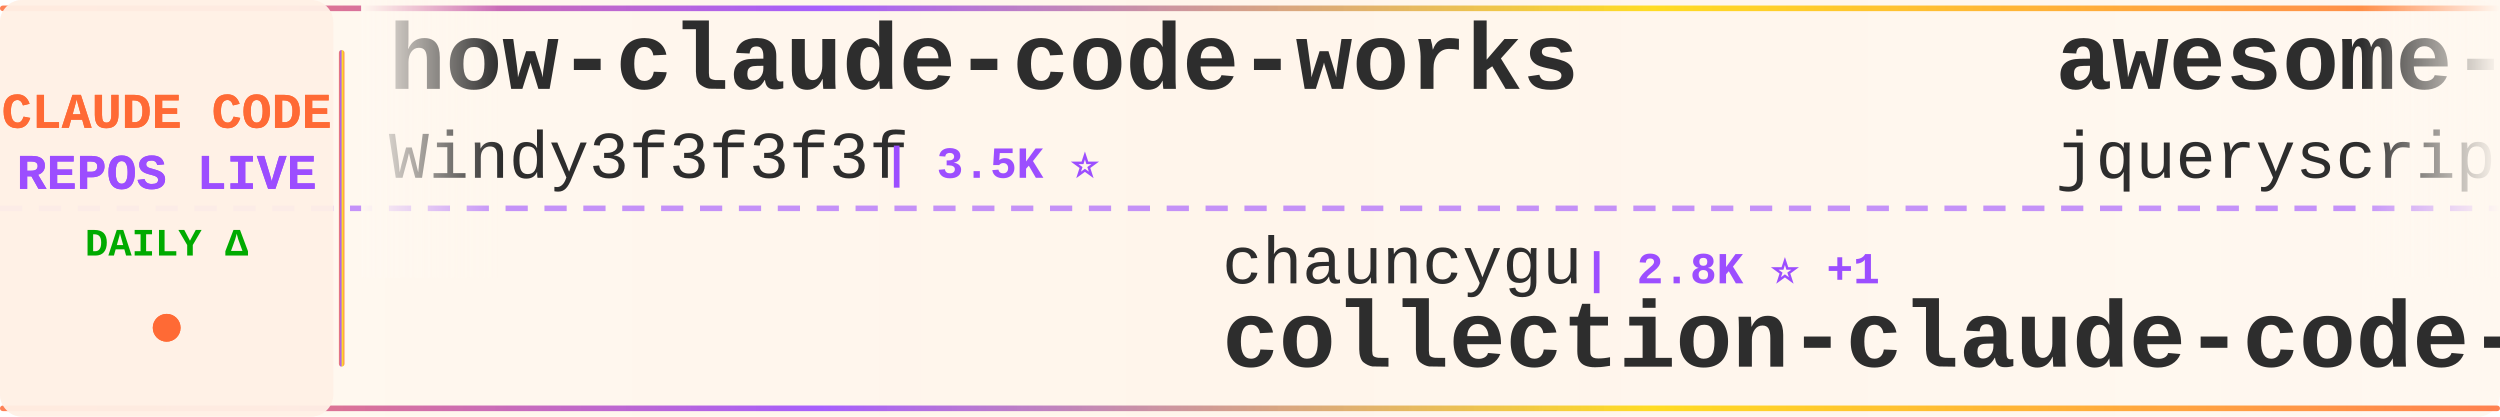
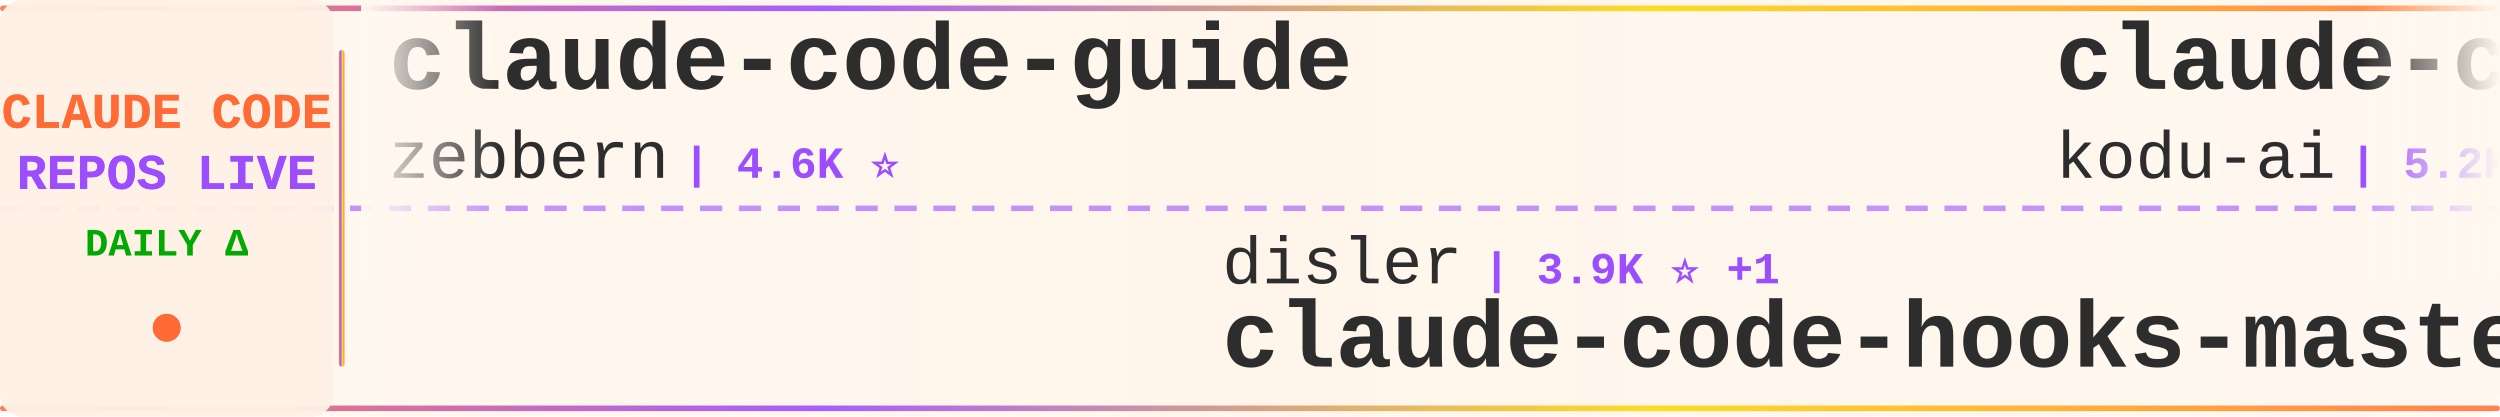
<svg xmlns="http://www.w3.org/2000/svg" width="900" height="150">
  <defs>
    <linearGradient id="tickerBg" x1="0%" y1="0%" x2="100%" y2="0%">
      <stop offset="0%" style="stop-color:#fff8f0;stop-opacity:0.98" />
      <stop offset="50%" style="stop-color:#fff5eb;stop-opacity:1" />
      <stop offset="100%" style="stop-color:#fff8f0;stop-opacity:0.98" />
    </linearGradient>
    <linearGradient id="borderGrad" x1="0%" y1="0%" x2="100%" y2="0%">
      <stop offset="0%" style="stop-color:#FF6B35;stop-opacity:0.85">
        <animate attributeName="stop-opacity" values="0.85;1;0.85" dur="2s" repeatCount="indefinite" />
      </stop>
      <stop offset="33%" style="stop-color:#9C4EFF;stop-opacity:0.9">
        <animate attributeName="stop-opacity" values="0.9;1;0.9" dur="2.2s" repeatCount="indefinite" />
      </stop>
      <stop offset="66%" style="stop-color:#FFD700;stop-opacity:0.85">
        <animate attributeName="stop-opacity" values="0.85;1;0.85" dur="1.8s" repeatCount="indefinite" />
      </stop>
      <stop offset="100%" style="stop-color:#FF6B35;stop-opacity:0.85">
        <animate attributeName="stop-opacity" values="0.85;1;0.85" dur="2s" repeatCount="indefinite" />
      </stop>
    </linearGradient>
    <filter id="textGlow">
      <feGaussianBlur stdDeviation="0.15" result="coloredBlur" />
      <feMerge>
        <feMergeNode in="coloredBlur" />
        <feMergeNode in="SourceGraphic" />
      </feMerge>
    </filter>
    <filter id="metricGlow">
      <feGaussianBlur stdDeviation="0.2" result="coloredBlur" />
      <feMerge>
        <feMergeNode in="coloredBlur" />
        <feMergeNode in="SourceGraphic" />
      </feMerge>
    </filter>
    <linearGradient id="leftFade" x1="0%" y1="0%" x2="100%" y2="0%">
      <stop offset="0%" style="stop-color:#fff8f0;stop-opacity:1" />
      <stop offset="100%" style="stop-color:#fff8f0;stop-opacity:0" />
    </linearGradient>
    <linearGradient id="rightFade" x1="0%" y1="0%" x2="100%" y2="0%">
      <stop offset="0%" style="stop-color:#fff8f0;stop-opacity:0" />
      <stop offset="100%" style="stop-color:#fff8f0;stop-opacity:1" />
    </linearGradient>
  </defs>
  <rect width="900" height="150" fill="url(#tickerBg)" rx="8" />
  <rect x="0" y="2" width="900" height="2" fill="url(#borderGrad)" rx="1" />
  <rect x="0" y="146" width="900" height="2" fill="url(#borderGrad)" rx="1" />
  <line x1="0" y1="75" x2="900" y2="75" stroke="#9C4EFF" stroke-width="2" stroke-dasharray="8 6" opacity="0.6" />
  <rect x="0" y="0" width="120" height="150" fill="#fff0e6" opacity="0.95" rx="8" />
  <text x="60" y="46" font-family="'Courier New', monospace" font-size="18" font-weight="bold" fill="#FF6B35" text-anchor="middle" filter="url(#textGlow)">
    CLAUDE CODE
  </text>
  <text x="60" y="68" font-family="'Courier New', monospace" font-size="18" font-weight="bold" fill="#9C4EFF" text-anchor="middle" filter="url(#textGlow)">
    REPOS LIVE
  </text>
  <text x="60" y="92" font-family="'Courier New', monospace" font-size="14" font-weight="bold" fill="#00aa00" text-anchor="middle">
    DAILY Δ
  </text>
  <circle cx="60" cy="118" r="5" fill="#FF6B35" filter="url(#metricGlow)">
    <animate attributeName="r" values="4;6;4" dur="1.5s" repeatCount="indefinite" />
    <animate attributeName="opacity" values="0.6;1;0.6" dur="1.5s" repeatCount="indefinite" />
  </circle>
  <rect x="122" y="18" width="2" height="114" fill="url(#borderGrad)" rx="1" />
  <clipPath id="tickerClip">
    <rect x="130" y="0" width="770" height="150" />
  </clipPath>
  <g clip-path="url(#tickerClip)">
    <g id="tickerItems">
      <animateTransform attributeName="transform" attributeType="XML" type="translate" from="0 0" to="-3000 0" dur="54s" repeatCount="indefinite" />
      <g transform="translate(0, 0)">
-         <text x="140" y="32" font-family="'Courier New', monospace" font-size="34" font-weight="bold" fill="#2d2d2d">how-claude-code-works</text>
-         <text x="140" y="64" font-family="'Courier New', monospace" font-size="24" font-weight="normal" fill="#2d2d2d" opacity="1.0">Windy3f3f3f3f</text>
-         <text x="318" y="64" font-family="'Courier New', monospace" font-size="16" font-weight="bold" fill="#9C4EFF"> | 3.5K ⭐</text>
+         <text x="140" y="32" font-family="'Courier New', monospace" font-size="34" font-weight="bold" fill="#2d2d2d">claude-code-guide</text>
+         <text x="140" y="64" font-family="'Courier New', monospace" font-size="24" font-weight="normal" fill="#2d2d2d" opacity="1.0">zebbern</text>
+         <text x="246" y="64" font-family="'Courier New', monospace" font-size="16" font-weight="bold" fill="#9C4EFF"> | 4.6K ⭐</text>
      </g>
      <g transform="translate(300, 0)">
-         <text x="140" y="102" font-family="'Courier New', monospace" font-size="24" font-weight="normal" fill="#2d2d2d" opacity="1.0">chauncygu</text>
-         <text x="270" y="102" font-family="'Courier New', monospace" font-size="16" font-weight="bold" fill="#9C4EFF"> | 2.8K ⭐ +1</text>
-         <text x="140" y="132" font-family="'Courier New', monospace" font-size="34" font-weight="bold" fill="#2d2d2d">collection-claude-code-s...</text>
+         <text x="140" y="102" font-family="'Courier New', monospace" font-size="24" font-weight="normal" fill="#2d2d2d" opacity="1.0">disler</text>
+         <text x="234" y="102" font-family="'Courier New', monospace" font-size="16" font-weight="bold" fill="#9C4EFF"> | 3.9K ⭐ +1</text>
+         <text x="140" y="132" font-family="'Courier New', monospace" font-size="34" font-weight="bold" fill="#2d2d2d">claude-code-hooks-master...</text>
      </g>
      <g transform="translate(600, 0)">
-         <text x="140" y="32" font-family="'Courier New', monospace" font-size="34" font-weight="bold" fill="#2d2d2d">awesome-claude-code</text>
-         <text x="140" y="64" font-family="'Courier New', monospace" font-size="24" font-weight="normal" fill="#2d2d2d" opacity="1.0">jqueryscript</text>
-         <text x="306" y="64" font-family="'Courier New', monospace" font-size="16" font-weight="bold" fill="#9C4EFF"> | 505 ⭐</text>
+         <text x="140" y="32" font-family="'Courier New', monospace" font-size="34" font-weight="bold" fill="#2d2d2d">claude-coder</text>
+         <text x="140" y="64" font-family="'Courier New', monospace" font-size="24" font-weight="normal" fill="#2d2d2d" opacity="1.0">kodu-ai</text>
+         <text x="246" y="64" font-family="'Courier New', monospace" font-size="16" font-weight="bold" fill="#9C4EFF"> | 5.2K ⭐</text>
      </g>
      <g transform="translate(900, 0)">
-         <text x="140" y="102" font-family="'Courier New', monospace" font-size="24" font-weight="normal" fill="#2d2d2d" opacity="1.0">777genius</text>
-         <text x="270" y="102" font-family="'Courier New', monospace" font-size="16" font-weight="bold" fill="#9C4EFF"> | 928 ⭐ +1</text>
-         <text x="140" y="132" font-family="'Courier New', monospace" font-size="34" font-weight="bold" fill="#2d2d2d">claude-code-source-code</text>
+         <text x="140" y="102" font-family="'Courier New', monospace" font-size="24" font-weight="normal" fill="#2d2d2d" opacity="1.0">sugyan</text>
+         <text x="234" y="102" font-family="'Courier New', monospace" font-size="16" font-weight="bold" fill="#9C4EFF"> | 1.1K ⭐</text>
+         <text x="140" y="132" font-family="'Courier New', monospace" font-size="34" font-weight="bold" fill="#2d2d2d">claude-code-webui</text>
      </g>
      <g transform="translate(1200, 0)">
-         <text x="140" y="32" font-family="'Courier New', monospace" font-size="34" font-weight="bold" fill="#2d2d2d">claude-code-proxy</text>
-         <text x="140" y="64" font-family="'Courier New', monospace" font-size="24" font-weight="normal" fill="#2d2d2d" opacity="1.0">1rgs</text>
-         <text x="210" y="64" font-family="'Courier New', monospace" font-size="16" font-weight="bold" fill="#9C4EFF"> | 3.7K ⭐ +1</text>
+         <text x="140" y="32" font-family="'Courier New', monospace" font-size="34" font-weight="bold" fill="#2d2d2d">claude-code-workflows</text>
+         <text x="140" y="64" font-family="'Courier New', monospace" font-size="24" font-weight="normal" fill="#2d2d2d" opacity="1.0">OneRedOak</text>
+         <text x="270" y="64" font-family="'Courier New', monospace" font-size="16" font-weight="bold" fill="#9C4EFF"> | 3.9K ⭐ +1</text>
      </g>
      <g transform="translate(1500, 0)">
-         <text x="140" y="102" font-family="'Courier New', monospace" font-size="24" font-weight="normal" fill="#2d2d2d" opacity="1.0">AprilNEA</text>
-         <text x="258" y="102" font-family="'Courier New', monospace" font-size="16" font-weight="bold" fill="#9C4EFF"> | 391 ⭐</text>
-         <text x="140" y="132" font-family="'Courier New', monospace" font-size="34" font-weight="bold" fill="#2d2d2d">claude-code-source</text>
+         <text x="140" y="102" font-family="'Courier New', monospace" font-size="24" font-weight="normal" fill="#2d2d2d" opacity="1.0">ChrisWiles</text>
+         <text x="282" y="102" font-family="'Courier New', monospace" font-size="16" font-weight="bold" fill="#9C4EFF"> | 6.0K ⭐ -1</text>
+         <text x="140" y="132" font-family="'Courier New', monospace" font-size="34" font-weight="bold" fill="#2d2d2d">claude-code-showcase</text>
      </g>
      <g transform="translate(1800, 0)">
-         <text x="140" y="32" font-family="'Courier New', monospace" font-size="34" font-weight="bold" fill="#2d2d2d">claude-code-prompts</text>
-         <text x="140" y="64" font-family="'Courier New', monospace" font-size="24" font-weight="normal" fill="#2d2d2d" opacity="1.0">repowise-dev</text>
-         <text x="306" y="64" font-family="'Courier New', monospace" font-size="16" font-weight="bold" fill="#9C4EFF"> | 1.2K ⭐</text>
+         <text x="140" y="32" font-family="'Courier New', monospace" font-size="34" font-weight="bold" fill="#2d2d2d">claude-code-from-scratch</text>
+         <text x="140" y="64" font-family="'Courier New', monospace" font-size="24" font-weight="normal" fill="#2d2d2d" opacity="1.0">Windy3f3f3f3f</text>
+         <text x="318" y="64" font-family="'Courier New', monospace" font-size="16" font-weight="bold" fill="#9C4EFF"> | 2.6K ⭐ +1</text>
      </g>
      <g transform="translate(2100, 0)">
-         <text x="140" y="102" font-family="'Courier New', monospace" font-size="24" font-weight="normal" fill="#2d2d2d" opacity="1.0">OneRedOak</text>
-         <text x="270" y="102" font-family="'Courier New', monospace" font-size="16" font-weight="bold" fill="#9C4EFF"> | 3.9K ⭐ +1</text>
-         <text x="140" y="132" font-family="'Courier New', monospace" font-size="34" font-weight="bold" fill="#2d2d2d">claude-code-workflows</text>
+         <text x="140" y="102" font-family="'Courier New', monospace" font-size="24" font-weight="normal" fill="#2d2d2d" opacity="1.0">wanshuiyin</text>
+         <text x="282" y="102" font-family="'Courier New', monospace" font-size="16" font-weight="bold" fill="#9C4EFF"> | 15.4K ⭐ +16</text>
+         <text x="140" y="132" font-family="'Courier New', monospace" font-size="34" font-weight="bold" fill="#2d2d2d">Auto-claude-code-researc...</text>
      </g>
      <g transform="translate(2400, 0)">
-         <text x="140" y="32" font-family="'Courier New', monospace" font-size="34" font-weight="bold" fill="#2d2d2d">edmunds-claude-code</text>
-         <text x="140" y="64" font-family="'Courier New', monospace" font-size="24" font-weight="normal" fill="#2d2d2d" opacity="1.0">edmund-io</text>
-         <text x="270" y="64" font-family="'Courier New', monospace" font-size="16" font-weight="bold" fill="#9C4EFF"> | 1.5K ⭐ +1</text>
+         <text x="140" y="32" font-family="'Courier New', monospace" font-size="34" font-weight="bold" fill="#2d2d2d">collection-claude-code-s...</text>
+         <text x="140" y="64" font-family="'Courier New', monospace" font-size="24" font-weight="normal" fill="#2d2d2d" opacity="1.0">chauncygu</text>
+         <text x="270" y="64" font-family="'Courier New', monospace" font-size="16" font-weight="bold" fill="#9C4EFF"> | 2.8K ⭐ +1</text>
      </g>
      <g transform="translate(2700, 0)">
-         <text x="140" y="102" font-family="'Courier New', monospace" font-size="24" font-weight="normal" fill="#2d2d2d" opacity="1.0">musistudio</text>
-         <text x="282" y="102" font-family="'Courier New', monospace" font-size="16" font-weight="bold" fill="#9C4EFF"> | 37.0K ⭐ +11</text>
-         <text x="140" y="132" font-family="'Courier New', monospace" font-size="34" font-weight="bold" fill="#2d2d2d">claude-code-router</text>
+         <text x="140" y="102" font-family="'Courier New', monospace" font-size="24" font-weight="normal" fill="#2d2d2d" opacity="1.0">Pimzino</text>
+         <text x="246" y="102" font-family="'Courier New', monospace" font-size="16" font-weight="bold" fill="#9C4EFF"> | 3.9K ⭐</text>
+         <text x="140" y="132" font-family="'Courier New', monospace" font-size="34" font-weight="bold" fill="#2d2d2d">claude-code-spec-workflo...</text>
      </g>
      <g transform="translate(3000, 0)">
-         <text x="140" y="32" font-family="'Courier New', monospace" font-size="34" font-weight="bold" fill="#2d2d2d">how-claude-code-works</text>
-         <text x="140" y="64" font-family="'Courier New', monospace" font-size="24" font-weight="normal" fill="#2d2d2d" opacity="1.0">Windy3f3f3f3f</text>
-         <text x="318" y="64" font-family="'Courier New', monospace" font-size="16" font-weight="bold" fill="#9C4EFF"> | 3.5K ⭐</text>
+         <text x="140" y="32" font-family="'Courier New', monospace" font-size="34" font-weight="bold" fill="#2d2d2d">claude-code-guide</text>
+         <text x="140" y="64" font-family="'Courier New', monospace" font-size="24" font-weight="normal" fill="#2d2d2d" opacity="1.0">zebbern</text>
+         <text x="246" y="64" font-family="'Courier New', monospace" font-size="16" font-weight="bold" fill="#9C4EFF"> | 4.6K ⭐</text>
      </g>
      <g transform="translate(3300, 0)">
-         <text x="140" y="102" font-family="'Courier New', monospace" font-size="24" font-weight="normal" fill="#2d2d2d" opacity="1.0">chauncygu</text>
-         <text x="270" y="102" font-family="'Courier New', monospace" font-size="16" font-weight="bold" fill="#9C4EFF"> | 2.8K ⭐ +1</text>
-         <text x="140" y="132" font-family="'Courier New', monospace" font-size="34" font-weight="bold" fill="#2d2d2d">collection-claude-code-s...</text>
+         <text x="140" y="102" font-family="'Courier New', monospace" font-size="24" font-weight="normal" fill="#2d2d2d" opacity="1.0">disler</text>
+         <text x="234" y="102" font-family="'Courier New', monospace" font-size="16" font-weight="bold" fill="#9C4EFF"> | 3.9K ⭐ +1</text>
+         <text x="140" y="132" font-family="'Courier New', monospace" font-size="34" font-weight="bold" fill="#2d2d2d">claude-code-hooks-master...</text>
      </g>
      <g transform="translate(3600, 0)">
-         <text x="140" y="32" font-family="'Courier New', monospace" font-size="34" font-weight="bold" fill="#2d2d2d">awesome-claude-code</text>
-         <text x="140" y="64" font-family="'Courier New', monospace" font-size="24" font-weight="normal" fill="#2d2d2d" opacity="1.0">jqueryscript</text>
-         <text x="306" y="64" font-family="'Courier New', monospace" font-size="16" font-weight="bold" fill="#9C4EFF"> | 505 ⭐</text>
+         <text x="140" y="32" font-family="'Courier New', monospace" font-size="34" font-weight="bold" fill="#2d2d2d">claude-coder</text>
+         <text x="140" y="64" font-family="'Courier New', monospace" font-size="24" font-weight="normal" fill="#2d2d2d" opacity="1.0">kodu-ai</text>
+         <text x="246" y="64" font-family="'Courier New', monospace" font-size="16" font-weight="bold" fill="#9C4EFF"> | 5.2K ⭐</text>
      </g>
      <g transform="translate(3900, 0)">
-         <text x="140" y="102" font-family="'Courier New', monospace" font-size="24" font-weight="normal" fill="#2d2d2d" opacity="1.0">777genius</text>
-         <text x="270" y="102" font-family="'Courier New', monospace" font-size="16" font-weight="bold" fill="#9C4EFF"> | 928 ⭐ +1</text>
-         <text x="140" y="132" font-family="'Courier New', monospace" font-size="34" font-weight="bold" fill="#2d2d2d">claude-code-source-code</text>
+         <text x="140" y="102" font-family="'Courier New', monospace" font-size="24" font-weight="normal" fill="#2d2d2d" opacity="1.0">sugyan</text>
+         <text x="234" y="102" font-family="'Courier New', monospace" font-size="16" font-weight="bold" fill="#9C4EFF"> | 1.1K ⭐</text>
+         <text x="140" y="132" font-family="'Courier New', monospace" font-size="34" font-weight="bold" fill="#2d2d2d">claude-code-webui</text>
      </g>
    </g>
  </g>
  <rect x="130" y="0" width="50" height="100" fill="url(#leftFade)" />
  <rect x="850" y="0" width="50" height="100" fill="url(#rightFade)" />
</svg>
